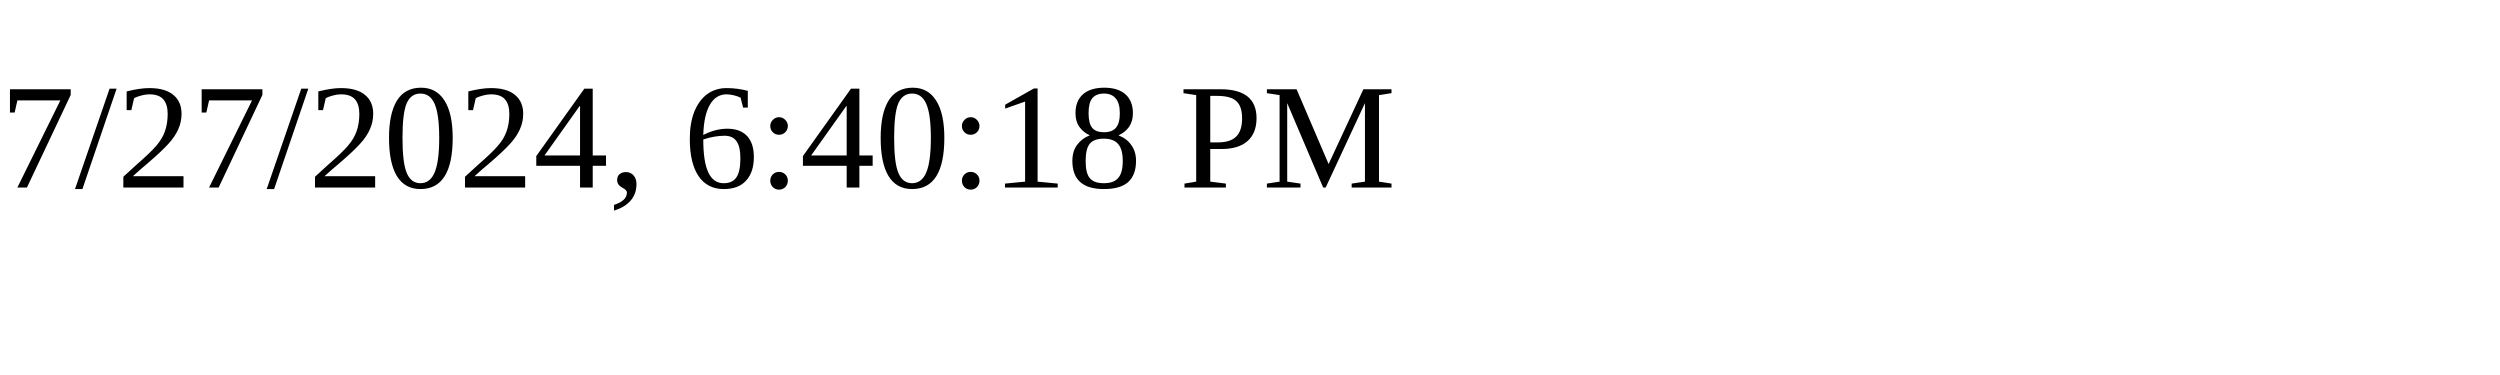
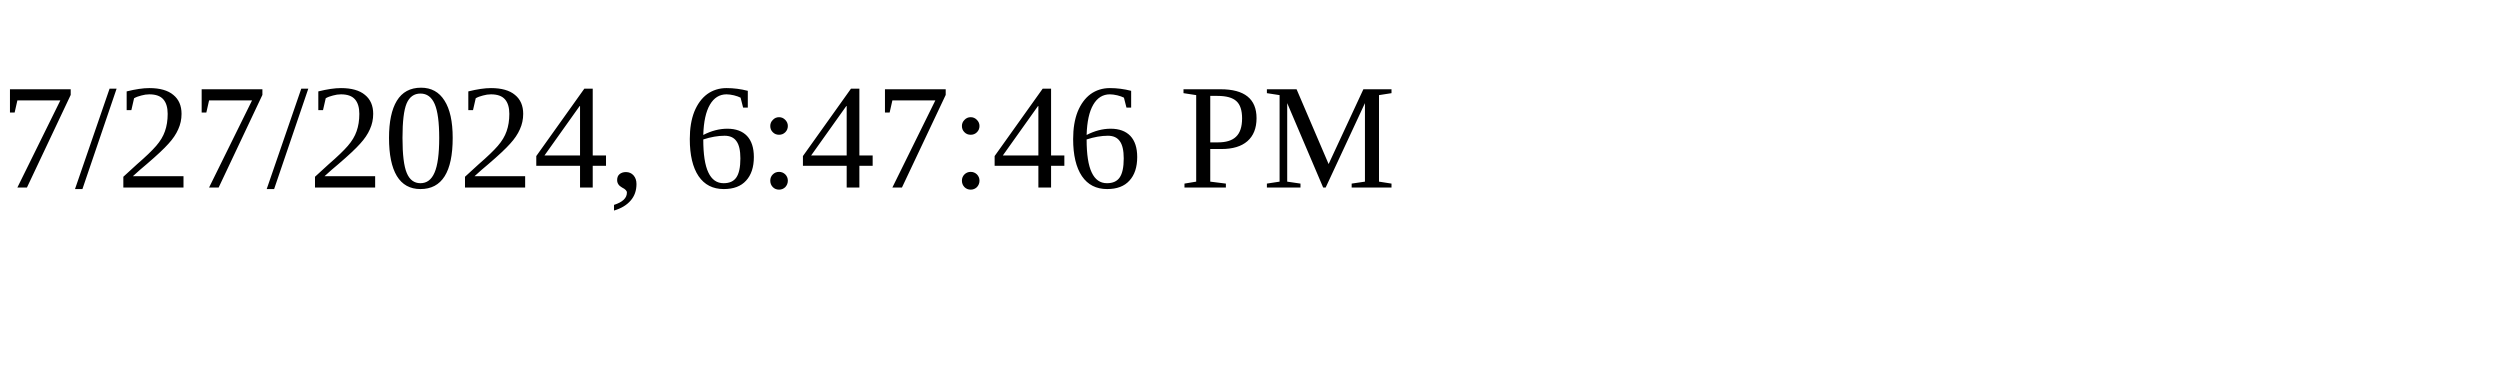
<svg xmlns="http://www.w3.org/2000/svg" height="30" width="200">
-   <text x="0" y="15">7/27/2024, 6:40:18 PM</text>
+   <text x="0" y="15">7/27/2024, 6:47:46 PM</text>
</svg>
